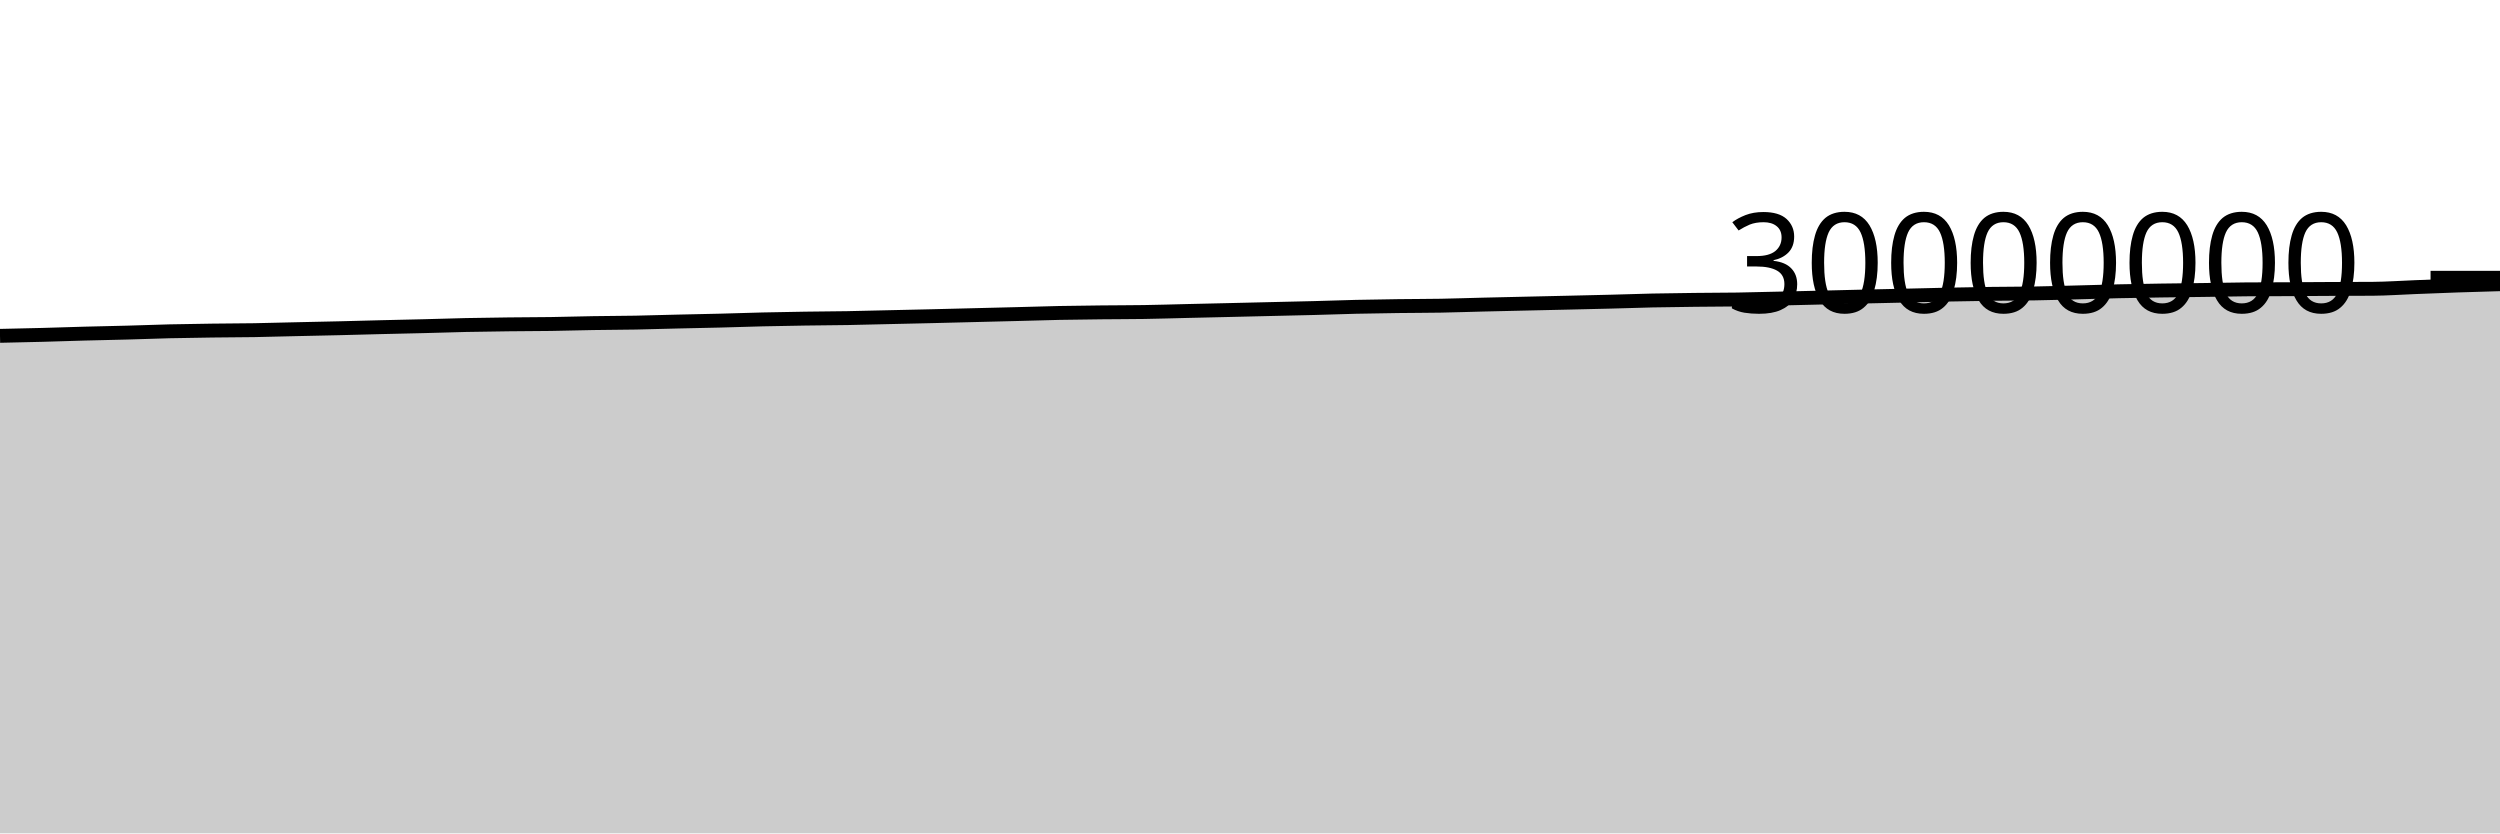
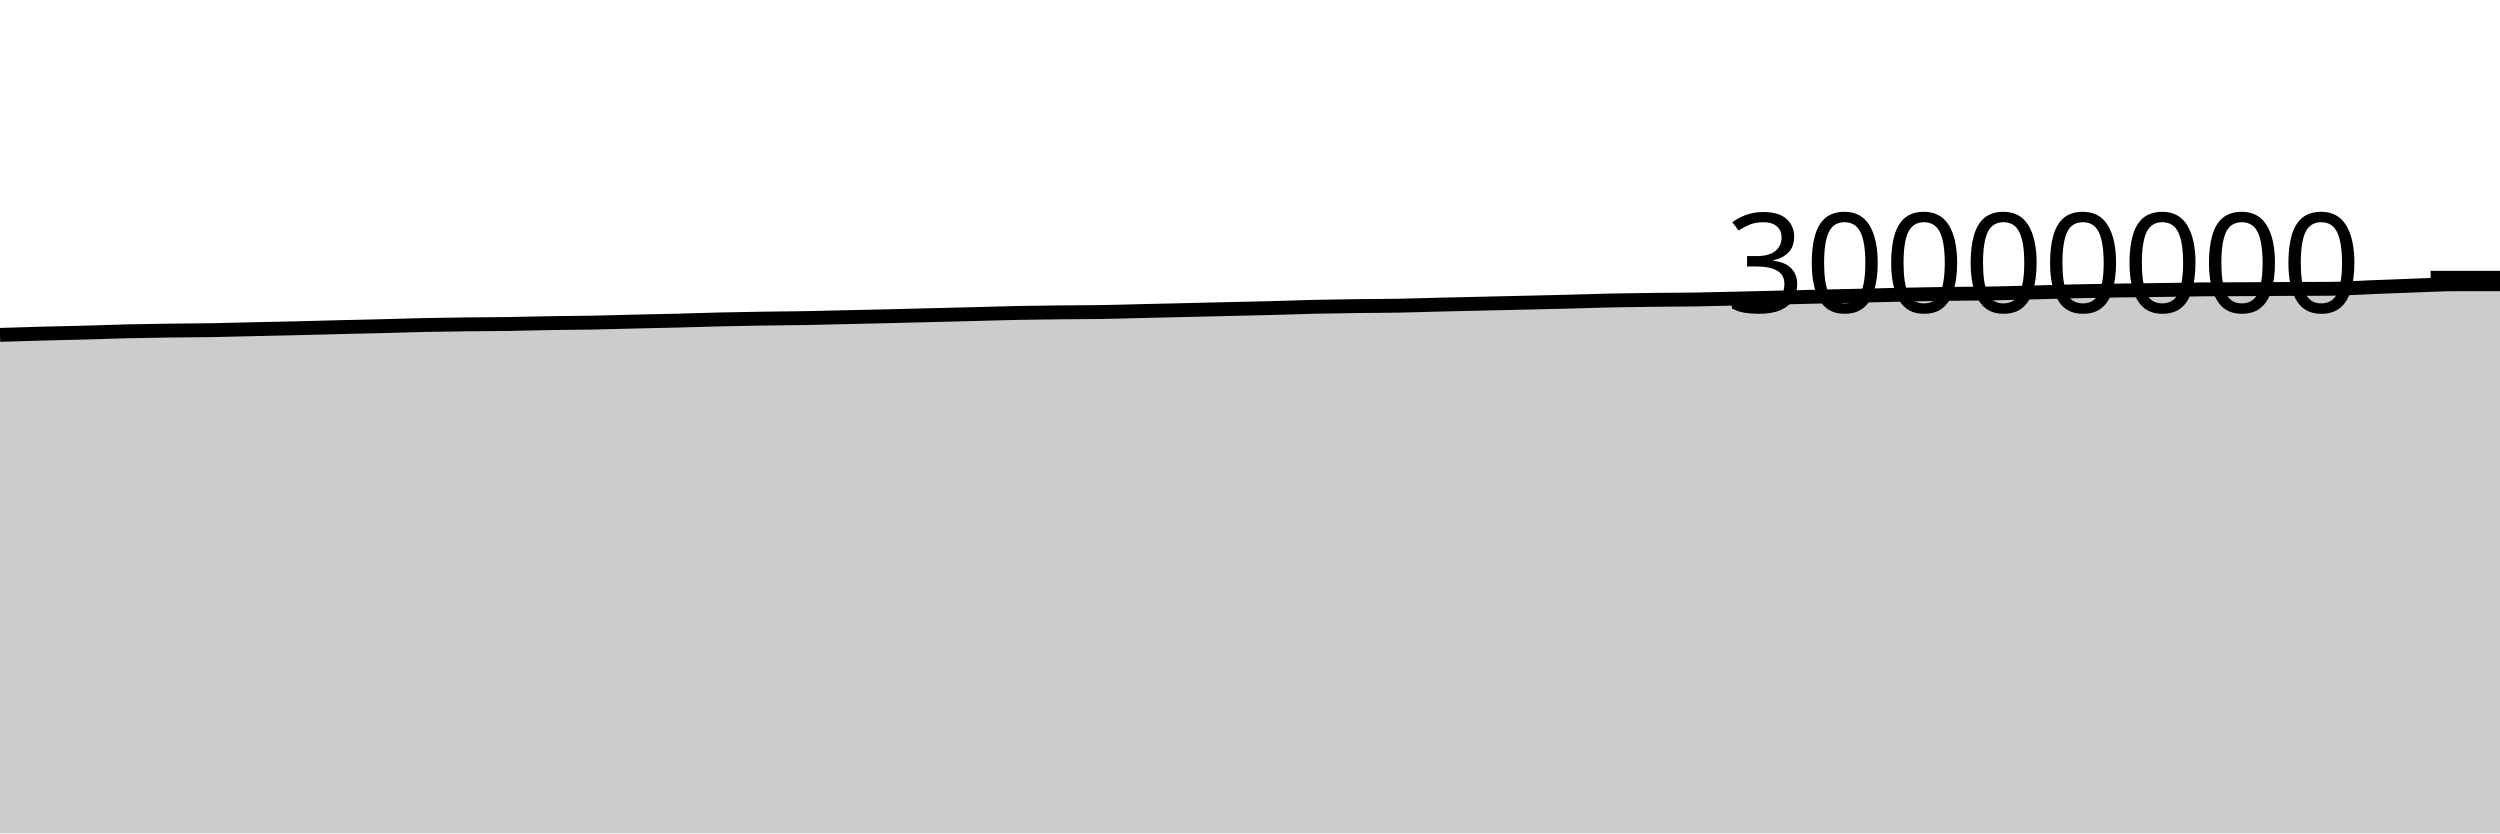
<svg xmlns="http://www.w3.org/2000/svg" viewBox="0 0 180 60">
  <g transform="translate(0,20)">
-     <path class="area" fill="rgba(0, 0, 0, 0.2)" d="M0,4.181C1.017,4.16,2.034,4.138,3.051,4.111C4.068,4.084,5.085,4.047,6.102,4.02C7.119,3.992,8.136,3.975,9.153,3.947C10.169,3.92,11.186,3.878,12.203,3.854C13.22,3.83,14.237,3.816,15.254,3.802C16.271,3.788,17.288,3.789,18.305,3.772C19.322,3.755,20.339,3.724,21.356,3.701C22.373,3.678,23.39,3.658,24.407,3.634C25.424,3.609,26.441,3.58,27.458,3.555C28.475,3.53,29.492,3.51,30.508,3.484C31.525,3.458,32.542,3.423,33.559,3.401C34.576,3.38,35.593,3.366,36.61,3.354C37.627,3.342,38.644,3.343,39.661,3.328C40.678,3.313,41.695,3.281,42.712,3.264C43.729,3.247,44.746,3.247,45.763,3.228C46.78,3.209,47.797,3.175,48.814,3.151C49.831,3.127,50.847,3.109,51.864,3.084C52.881,3.058,53.898,3.021,54.915,2.997C55.932,2.973,56.949,2.956,57.966,2.94C58.983,2.925,60,2.922,61.017,2.904C62.034,2.887,63.051,2.857,64.068,2.834C65.085,2.811,66.102,2.789,67.119,2.765C68.136,2.74,69.153,2.714,70.169,2.689C71.186,2.664,72.203,2.639,73.22,2.613C74.237,2.586,75.254,2.552,76.271,2.532C77.288,2.511,78.305,2.501,79.322,2.49C80.339,2.478,81.356,2.481,82.373,2.465C83.39,2.449,84.407,2.417,85.424,2.393C86.441,2.37,87.458,2.347,88.475,2.323C89.492,2.299,90.508,2.275,91.525,2.251C92.542,2.227,93.559,2.207,94.576,2.18C95.593,2.154,96.61,2.115,97.627,2.091C98.644,2.067,99.661,2.052,100.678,2.039C101.695,2.025,102.712,2.028,103.729,2.01C104.746,1.992,105.763,1.955,106.78,1.931C107.797,1.906,108.814,1.884,109.831,1.861C110.847,1.838,111.864,1.816,112.881,1.792C113.898,1.769,114.915,1.746,115.932,1.72C116.949,1.694,117.966,1.657,118.983,1.635C120,1.613,121.017,1.602,122.034,1.59C123.051,1.578,124.068,1.579,125.085,1.564C126.102,1.548,127.119,1.52,128.136,1.496C129.153,1.473,130.169,1.448,131.186,1.424C132.203,1.4,133.22,1.374,134.237,1.35C135.254,1.327,136.271,1.306,137.288,1.282C138.305,1.259,139.322,1.231,140.339,1.21C141.356,1.189,142.373,1.171,143.39,1.157C144.407,1.143,145.424,1.145,146.441,1.128C147.458,1.111,148.475,1.08,149.492,1.054C150.508,1.028,151.525,0.994,152.542,0.971C153.559,0.948,154.576,0.932,155.593,0.917C156.61,0.902,157.627,0.893,158.644,0.879C159.661,0.865,160.678,0.842,161.695,0.834C162.712,0.826,163.729,0.827,164.746,0.822C165.763,0.817,166.78,0.809,167.797,0.804C168.814,0.799,169.831,0.8,170.847,0.793C171.864,0.785,172.881,0.713,173.898,0.673C174.915,0.634,175.932,0.591,176.949,0.556C177.966,0.521,178.983,0.492,180,0.464L180,40C178.983,40,177.966,40,176.949,40C175.932,40,174.915,40,173.898,40C172.881,40,171.864,40,170.847,40C169.831,40,168.814,40,167.797,40C166.78,40,165.763,40,164.746,40C163.729,40,162.712,40,161.695,40C160.678,40,159.661,40,158.644,40C157.627,40,156.61,40,155.593,40C154.576,40,153.559,40,152.542,40C151.525,40,150.508,40,149.492,40C148.475,40,147.458,40,146.441,40C145.424,40,144.407,40,143.39,40C142.373,40,141.356,40,140.339,40C139.322,40,138.305,40,137.288,40C136.271,40,135.254,40,134.237,40C133.22,40,132.203,40,131.186,40C130.169,40,129.153,40,128.136,40C127.119,40,126.102,40,125.085,40C124.068,40,123.051,40,122.034,40C121.017,40,120,40,118.983,40C117.966,40,116.949,40,115.932,40C114.915,40,113.898,40,112.881,40C111.864,40,110.847,40,109.831,40C108.814,40,107.797,40,106.78,40C105.763,40,104.746,40,103.729,40C102.712,40,101.695,40,100.678,40C99.661,40,98.644,40,97.627,40C96.61,40,95.593,40,94.576,40C93.559,40,92.542,40,91.525,40C90.508,40,89.492,40,88.475,40C87.458,40,86.441,40,85.424,40C84.407,40,83.39,40,82.373,40C81.356,40,80.339,40,79.322,40C78.305,40,77.288,40,76.271,40C75.254,40,74.237,40,73.22,40C72.203,40,71.186,40,70.169,40C69.153,40,68.136,40,67.119,40C66.102,40,65.085,40,64.068,40C63.051,40,62.034,40,61.017,40C60,40,58.983,40,57.966,40C56.949,40,55.932,40,54.915,40C53.898,40,52.881,40,51.864,40C50.847,40,49.831,40,48.814,40C47.797,40,46.78,40,45.763,40C44.746,40,43.729,40,42.712,40C41.695,40,40.678,40,39.661,40C38.644,40,37.627,40,36.61,40C35.593,40,34.576,40,33.559,40C32.542,40,31.525,40,30.508,40C29.492,40,28.475,40,27.458,40C26.441,40,25.424,40,24.407,40C23.39,40,22.373,40,21.356,40C20.339,40,19.322,40,18.305,40C17.288,40,16.271,40,15.254,40C14.237,40,13.22,40,12.203,40C11.186,40,10.169,40,9.153,40C8.136,40,7.119,40,6.102,40C5.085,40,4.068,40,3.051,40C2.034,40,1.017,40,0,40Z" />
-     <path class="line" stroke="black" fill="none" d="M0,4.181C1.017,4.16,2.034,4.138,3.051,4.111C4.068,4.084,5.085,4.047,6.102,4.02C7.119,3.992,8.136,3.975,9.153,3.947C10.169,3.92,11.186,3.878,12.203,3.854C13.22,3.83,14.237,3.816,15.254,3.802C16.271,3.788,17.288,3.789,18.305,3.772C19.322,3.755,20.339,3.724,21.356,3.701C22.373,3.678,23.39,3.658,24.407,3.634C25.424,3.609,26.441,3.58,27.458,3.555C28.475,3.53,29.492,3.51,30.508,3.484C31.525,3.458,32.542,3.423,33.559,3.401C34.576,3.38,35.593,3.366,36.61,3.354C37.627,3.342,38.644,3.343,39.661,3.328C40.678,3.313,41.695,3.281,42.712,3.264C43.729,3.247,44.746,3.247,45.763,3.228C46.78,3.209,47.797,3.175,48.814,3.151C49.831,3.127,50.847,3.109,51.864,3.084C52.881,3.058,53.898,3.021,54.915,2.997C55.932,2.973,56.949,2.956,57.966,2.94C58.983,2.925,60,2.922,61.017,2.904C62.034,2.887,63.051,2.857,64.068,2.834C65.085,2.811,66.102,2.789,67.119,2.765C68.136,2.74,69.153,2.714,70.169,2.689C71.186,2.664,72.203,2.639,73.22,2.613C74.237,2.586,75.254,2.552,76.271,2.532C77.288,2.511,78.305,2.501,79.322,2.49C80.339,2.478,81.356,2.481,82.373,2.465C83.39,2.449,84.407,2.417,85.424,2.393C86.441,2.37,87.458,2.347,88.475,2.323C89.492,2.299,90.508,2.275,91.525,2.251C92.542,2.227,93.559,2.207,94.576,2.18C95.593,2.154,96.61,2.115,97.627,2.091C98.644,2.067,99.661,2.052,100.678,2.039C101.695,2.025,102.712,2.028,103.729,2.01C104.746,1.992,105.763,1.955,106.78,1.931C107.797,1.906,108.814,1.884,109.831,1.861C110.847,1.838,111.864,1.816,112.881,1.792C113.898,1.769,114.915,1.746,115.932,1.72C116.949,1.694,117.966,1.657,118.983,1.635C120,1.613,121.017,1.602,122.034,1.59C123.051,1.578,124.068,1.579,125.085,1.564C126.102,1.548,127.119,1.52,128.136,1.496C129.153,1.473,130.169,1.448,131.186,1.424C132.203,1.4,133.22,1.374,134.237,1.35C135.254,1.327,136.271,1.306,137.288,1.282C138.305,1.259,139.322,1.231,140.339,1.21C141.356,1.189,142.373,1.171,143.39,1.157C144.407,1.143,145.424,1.145,146.441,1.128C147.458,1.111,148.475,1.08,149.492,1.054C150.508,1.028,151.525,0.994,152.542,0.971C153.559,0.948,154.576,0.932,155.593,0.917C156.61,0.902,157.627,0.893,158.644,0.879C159.661,0.865,160.678,0.842,161.695,0.834C162.712,0.826,163.729,0.827,164.746,0.822C165.763,0.817,166.78,0.809,167.797,0.804C168.814,0.799,169.831,0.8,170.847,0.793C171.864,0.785,172.881,0.713,173.898,0.673C174.915,0.634,175.932,0.591,176.949,0.556C177.966,0.521,178.983,0.492,180,0.464" />
+     <path class="area" fill="rgba(0, 0, 0, 0.2)" d="M0,4.111C1.017,4.079,2.034,4.047,3.051,4.02C4.068,3.992,5.085,3.975,6.102,3.947C7.119,3.92,8.136,3.878,9.153,3.854C10.169,3.83,11.186,3.816,12.203,3.802C13.22,3.788,14.237,3.789,15.254,3.772C16.271,3.755,17.288,3.724,18.305,3.701C19.322,3.678,20.339,3.658,21.356,3.634C22.373,3.609,23.39,3.58,24.407,3.555C25.424,3.53,26.441,3.51,27.458,3.484C28.475,3.458,29.492,3.423,30.508,3.401C31.525,3.38,32.542,3.366,33.559,3.354C34.576,3.342,35.593,3.343,36.61,3.328C37.627,3.313,38.644,3.281,39.661,3.264C40.678,3.247,41.695,3.247,42.712,3.228C43.729,3.209,44.746,3.175,45.763,3.151C46.78,3.127,47.797,3.109,48.814,3.084C49.831,3.058,50.847,3.021,51.864,2.997C52.881,2.973,53.898,2.956,54.915,2.94C55.932,2.925,56.949,2.922,57.966,2.904C58.983,2.887,60,2.857,61.017,2.834C62.034,2.811,63.051,2.789,64.068,2.765C65.085,2.74,66.102,2.714,67.119,2.689C68.136,2.664,69.153,2.639,70.169,2.613C71.186,2.586,72.203,2.552,73.22,2.532C74.237,2.511,75.254,2.501,76.271,2.49C77.288,2.478,78.305,2.481,79.322,2.465C80.339,2.449,81.356,2.417,82.373,2.393C83.39,2.37,84.407,2.347,85.424,2.323C86.441,2.299,87.458,2.275,88.475,2.251C89.492,2.227,90.508,2.207,91.525,2.18C92.542,2.154,93.559,2.115,94.576,2.091C95.593,2.067,96.61,2.052,97.627,2.039C98.644,2.025,99.661,2.028,100.678,2.01C101.695,1.992,102.712,1.955,103.729,1.931C104.746,1.906,105.763,1.884,106.78,1.861C107.797,1.838,108.814,1.816,109.831,1.792C110.847,1.769,111.864,1.746,112.881,1.72C113.898,1.694,114.915,1.657,115.932,1.635C116.949,1.613,117.966,1.602,118.983,1.59C120,1.578,121.017,1.579,122.034,1.564C123.051,1.548,124.068,1.52,125.085,1.496C126.102,1.473,127.119,1.448,128.136,1.424C129.153,1.4,130.169,1.374,131.186,1.35C132.203,1.327,133.22,1.306,134.237,1.282C135.254,1.259,136.271,1.231,137.288,1.21C138.305,1.189,139.322,1.171,140.339,1.157C141.356,1.143,142.373,1.145,143.39,1.128C144.407,1.111,145.424,1.08,146.441,1.054C147.458,1.028,148.475,0.994,149.492,0.971C150.508,0.948,151.525,0.932,152.542,0.917C153.559,0.902,154.576,0.893,155.593,0.879C156.61,0.865,157.627,0.842,158.644,0.834C159.661,0.826,160.678,0.827,161.695,0.822C162.712,0.817,163.729,0.809,164.746,0.804C165.763,0.799,166.78,0.8,167.797,0.793C168.814,0.785,169.831,0.713,170.847,0.673C171.864,0.634,172.881,0.591,173.898,0.556C174.915,0.521,175.932,0.464,176.949,0.464C177.966,0.464,178.983,0.464,180,0.464L180,40C178.983,40,177.966,40,176.949,40C175.932,40,174.915,40,173.898,40C172.881,40,171.864,40,170.847,40C169.831,40,168.814,40,167.797,40C166.78,40,165.763,40,164.746,40C163.729,40,162.712,40,161.695,40C160.678,40,159.661,40,158.644,40C157.627,40,156.61,40,155.593,40C154.576,40,153.559,40,152.542,40C151.525,40,150.508,40,149.492,40C148.475,40,147.458,40,146.441,40C145.424,40,144.407,40,143.39,40C142.373,40,141.356,40,140.339,40C139.322,40,138.305,40,137.288,40C136.271,40,135.254,40,134.237,40C133.22,40,132.203,40,131.186,40C130.169,40,129.153,40,128.136,40C127.119,40,126.102,40,125.085,40C124.068,40,123.051,40,122.034,40C121.017,40,120,40,118.983,40C117.966,40,116.949,40,115.932,40C114.915,40,113.898,40,112.881,40C111.864,40,110.847,40,109.831,40C108.814,40,107.797,40,106.78,40C105.763,40,104.746,40,103.729,40C102.712,40,101.695,40,100.678,40C99.661,40,98.644,40,97.627,40C96.61,40,95.593,40,94.576,40C93.559,40,92.542,40,91.525,40C90.508,40,89.492,40,88.475,40C87.458,40,86.441,40,85.424,40C84.407,40,83.39,40,82.373,40C81.356,40,80.339,40,79.322,40C78.305,40,77.288,40,76.271,40C75.254,40,74.237,40,73.22,40C72.203,40,71.186,40,70.169,40C69.153,40,68.136,40,67.119,40C66.102,40,65.085,40,64.068,40C63.051,40,62.034,40,61.017,40C60,40,58.983,40,57.966,40C56.949,40,55.932,40,54.915,40C53.898,40,52.881,40,51.864,40C50.847,40,49.831,40,48.814,40C47.797,40,46.78,40,45.763,40C44.746,40,43.729,40,42.712,40C41.695,40,40.678,40,39.661,40C38.644,40,37.627,40,36.61,40C35.593,40,34.576,40,33.559,40C32.542,40,31.525,40,30.508,40C29.492,40,28.475,40,27.458,40C26.441,40,25.424,40,24.407,40C23.39,40,22.373,40,21.356,40C20.339,40,19.322,40,18.305,40C17.288,40,16.271,40,15.254,40C14.237,40,13.22,40,12.203,40C11.186,40,10.169,40,9.153,40C8.136,40,7.119,40,6.102,40C5.085,40,4.068,40,3.051,40C2.034,40,1.017,40,0,40Z" />
+     <path class="line" stroke="black" fill="none" d="M0,4.111C1.017,4.079,2.034,4.047,3.051,4.02C4.068,3.992,5.085,3.975,6.102,3.947C7.119,3.92,8.136,3.878,9.153,3.854C10.169,3.83,11.186,3.816,12.203,3.802C13.22,3.788,14.237,3.789,15.254,3.772C16.271,3.755,17.288,3.724,18.305,3.701C19.322,3.678,20.339,3.658,21.356,3.634C22.373,3.609,23.39,3.58,24.407,3.555C25.424,3.53,26.441,3.51,27.458,3.484C28.475,3.458,29.492,3.423,30.508,3.401C31.525,3.38,32.542,3.366,33.559,3.354C34.576,3.342,35.593,3.343,36.61,3.328C37.627,3.313,38.644,3.281,39.661,3.264C40.678,3.247,41.695,3.247,42.712,3.228C43.729,3.209,44.746,3.175,45.763,3.151C46.78,3.127,47.797,3.109,48.814,3.084C49.831,3.058,50.847,3.021,51.864,2.997C52.881,2.973,53.898,2.956,54.915,2.94C55.932,2.925,56.949,2.922,57.966,2.904C58.983,2.887,60,2.857,61.017,2.834C62.034,2.811,63.051,2.789,64.068,2.765C65.085,2.74,66.102,2.714,67.119,2.689C68.136,2.664,69.153,2.639,70.169,2.613C71.186,2.586,72.203,2.552,73.22,2.532C74.237,2.511,75.254,2.501,76.271,2.49C77.288,2.478,78.305,2.481,79.322,2.465C80.339,2.449,81.356,2.417,82.373,2.393C83.39,2.37,84.407,2.347,85.424,2.323C86.441,2.299,87.458,2.275,88.475,2.251C89.492,2.227,90.508,2.207,91.525,2.18C92.542,2.154,93.559,2.115,94.576,2.091C95.593,2.067,96.61,2.052,97.627,2.039C98.644,2.025,99.661,2.028,100.678,2.01C101.695,1.992,102.712,1.955,103.729,1.931C104.746,1.906,105.763,1.884,106.78,1.861C107.797,1.838,108.814,1.816,109.831,1.792C110.847,1.769,111.864,1.746,112.881,1.72C113.898,1.694,114.915,1.657,115.932,1.635C116.949,1.613,117.966,1.602,118.983,1.59C120,1.578,121.017,1.579,122.034,1.564C123.051,1.548,124.068,1.52,125.085,1.496C126.102,1.473,127.119,1.448,128.136,1.424C129.153,1.4,130.169,1.374,131.186,1.35C132.203,1.327,133.22,1.306,134.237,1.282C135.254,1.259,136.271,1.231,137.288,1.21C138.305,1.189,139.322,1.171,140.339,1.157C141.356,1.143,142.373,1.145,143.39,1.128C144.407,1.111,145.424,1.08,146.441,1.054C147.458,1.028,148.475,0.994,149.492,0.971C150.508,0.948,151.525,0.932,152.542,0.917C153.559,0.902,154.576,0.893,155.593,0.879C156.61,0.865,157.627,0.842,158.644,0.834C159.661,0.826,160.678,0.827,161.695,0.822C162.712,0.817,163.729,0.809,164.746,0.804C165.763,0.799,166.78,0.8,167.797,0.793C168.814,0.785,169.831,0.713,170.847,0.673C171.864,0.634,172.881,0.591,173.898,0.556C174.915,0.521,175.932,0.464,176.949,0.464C177.966,0.464,178.983,0.464,180,0.464" />
    <path class="axis-ceiling" stroke-width="1" stroke="black" fill="none" d="M175,0L180,0" />
    <text class="axis-ceiling-label" font-family="sans-serif" text-anchor="end" font-size="10px" x="170" y="2.5">30000000</text>
  </g>
</svg>
